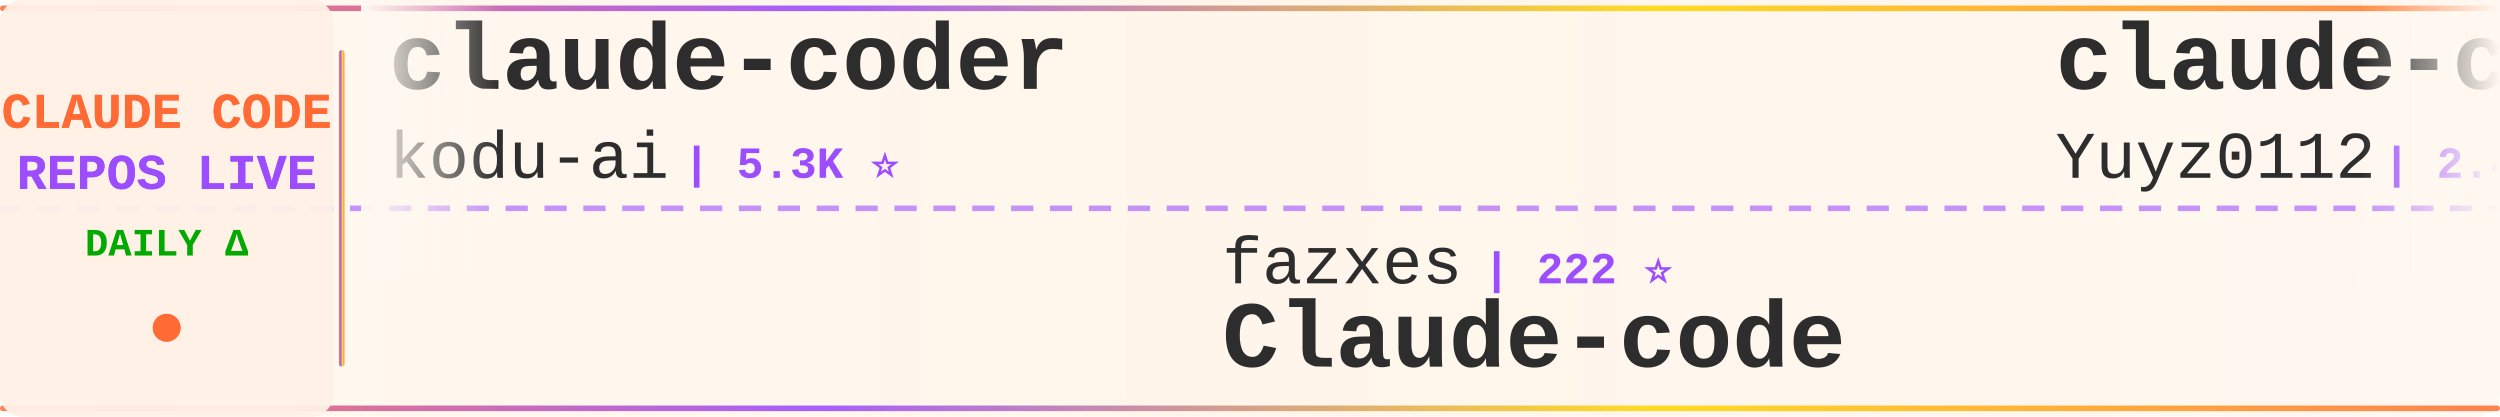
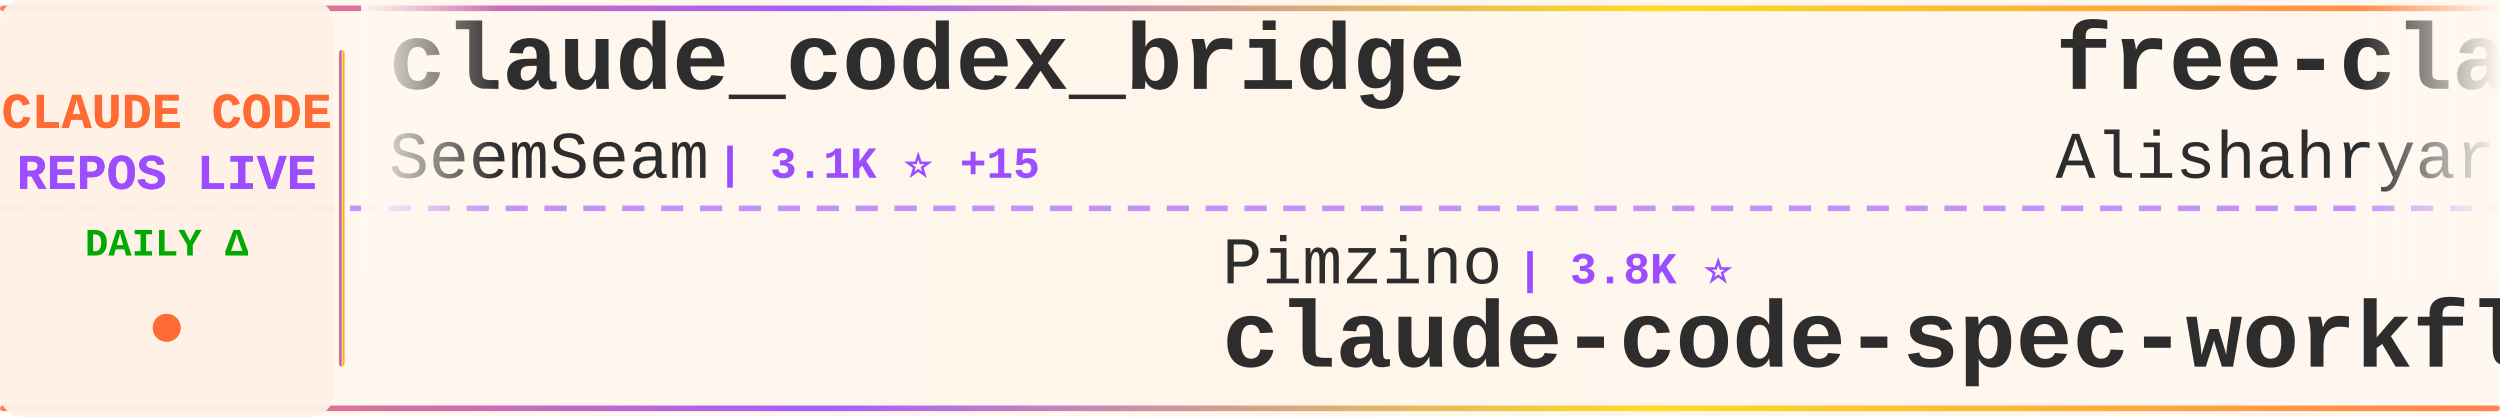
<svg xmlns="http://www.w3.org/2000/svg" width="900" height="150">
  <defs>
    <linearGradient id="tickerBg" x1="0%" y1="0%" x2="100%" y2="0%">
      <stop offset="0%" style="stop-color:#fff8f0;stop-opacity:0.98" />
      <stop offset="50%" style="stop-color:#fff5eb;stop-opacity:1" />
      <stop offset="100%" style="stop-color:#fff8f0;stop-opacity:0.98" />
    </linearGradient>
    <linearGradient id="borderGrad" x1="0%" y1="0%" x2="100%" y2="0%">
      <stop offset="0%" style="stop-color:#FF6B35;stop-opacity:0.85">
        <animate attributeName="stop-opacity" values="0.85;1;0.85" dur="2s" repeatCount="indefinite" />
      </stop>
      <stop offset="33%" style="stop-color:#9C4EFF;stop-opacity:0.9">
        <animate attributeName="stop-opacity" values="0.9;1;0.9" dur="2.2s" repeatCount="indefinite" />
      </stop>
      <stop offset="66%" style="stop-color:#FFD700;stop-opacity:0.85">
        <animate attributeName="stop-opacity" values="0.85;1;0.85" dur="1.8s" repeatCount="indefinite" />
      </stop>
      <stop offset="100%" style="stop-color:#FF6B35;stop-opacity:0.85">
        <animate attributeName="stop-opacity" values="0.85;1;0.85" dur="2s" repeatCount="indefinite" />
      </stop>
    </linearGradient>
    <filter id="textGlow">
      <feGaussianBlur stdDeviation="0.15" result="coloredBlur" />
      <feMerge>
        <feMergeNode in="coloredBlur" />
        <feMergeNode in="SourceGraphic" />
      </feMerge>
    </filter>
    <filter id="metricGlow">
      <feGaussianBlur stdDeviation="0.2" result="coloredBlur" />
      <feMerge>
        <feMergeNode in="coloredBlur" />
        <feMergeNode in="SourceGraphic" />
      </feMerge>
    </filter>
    <linearGradient id="leftFade" x1="0%" y1="0%" x2="100%" y2="0%">
      <stop offset="0%" style="stop-color:#fff8f0;stop-opacity:1" />
      <stop offset="100%" style="stop-color:#fff8f0;stop-opacity:0" />
    </linearGradient>
    <linearGradient id="rightFade" x1="0%" y1="0%" x2="100%" y2="0%">
      <stop offset="0%" style="stop-color:#fff8f0;stop-opacity:0" />
      <stop offset="100%" style="stop-color:#fff8f0;stop-opacity:1" />
    </linearGradient>
  </defs>
  <rect width="900" height="150" fill="url(#tickerBg)" rx="8" />
  <rect x="0" y="2" width="900" height="2" fill="url(#borderGrad)" rx="1" />
  <rect x="0" y="146" width="900" height="2" fill="url(#borderGrad)" rx="1" />
  <line x1="0" y1="75" x2="900" y2="75" stroke="#9C4EFF" stroke-width="2" stroke-dasharray="8 6" opacity="0.6" />
  <rect x="0" y="0" width="120" height="150" fill="#fff0e6" opacity="0.95" rx="8" />
  <text x="60" y="46" font-family="'Courier New', monospace" font-size="18" font-weight="bold" fill="#FF6B35" text-anchor="middle" filter="url(#textGlow)">
    CLAUDE CODE
  </text>
  <text x="60" y="68" font-family="'Courier New', monospace" font-size="18" font-weight="bold" fill="#9C4EFF" text-anchor="middle" filter="url(#textGlow)">
    REPOS LIVE
  </text>
  <text x="60" y="92" font-family="'Courier New', monospace" font-size="14" font-weight="bold" fill="#00aa00" text-anchor="middle">
    DAILY Δ
  </text>
  <circle cx="60" cy="118" r="5" fill="#FF6B35" filter="url(#metricGlow)">
    <animate attributeName="r" values="4;6;4" dur="1.5s" repeatCount="indefinite" />
    <animate attributeName="opacity" values="0.6;1;0.6" dur="1.5s" repeatCount="indefinite" />
  </circle>
  <rect x="122" y="18" width="2" height="114" fill="url(#borderGrad)" rx="1" />
  <clipPath id="tickerClip">
    <rect x="130" y="0" width="770" height="150" />
  </clipPath>
  <g clip-path="url(#tickerClip)">
    <g id="tickerItems">
      <animateTransform attributeName="transform" attributeType="XML" type="translate" from="0 0" to="-3000 0" dur="54s" repeatCount="indefinite" />
      <g transform="translate(0, 0)">
-         <text x="140" y="32" font-family="'Courier New', monospace" font-size="34" font-weight="bold" fill="#2d2d2d">claude-coder</text>
-         <text x="140" y="64" font-family="'Courier New', monospace" font-size="24" font-weight="normal" fill="#2d2d2d" opacity="1.0">kodu-ai</text>
-         <text x="246" y="64" font-family="'Courier New', monospace" font-size="16" font-weight="bold" fill="#9C4EFF"> | 5.3K ⭐</text>
+         <text x="140" y="32" font-family="'Courier New', monospace" font-size="34" font-weight="bold" fill="#2d2d2d">claude_codex_bridge</text>
+         <text x="140" y="64" font-family="'Courier New', monospace" font-size="24" font-weight="normal" fill="#2d2d2d" opacity="1.0">SeemSeam</text>
+         <text x="258" y="64" font-family="'Courier New', monospace" font-size="16" font-weight="bold" fill="#9C4EFF"> | 3.1K ⭐ +15</text>
      </g>
      <g transform="translate(300, 0)">
-         <text x="140" y="102" font-family="'Courier New', monospace" font-size="24" font-weight="normal" fill="#2d2d2d" opacity="1.0">fazxes</text>
-         <text x="234" y="102" font-family="'Courier New', monospace" font-size="16" font-weight="bold" fill="#9C4EFF"> | 222 ⭐</text>
-         <text x="140" y="132" font-family="'Courier New', monospace" font-size="34" font-weight="bold" fill="#2d2d2d">Claude-code</text>
+         <text x="140" y="102" font-family="'Courier New', monospace" font-size="24" font-weight="normal" fill="#2d2d2d" opacity="1.0">Pimzino</text>
+         <text x="246" y="102" font-family="'Courier New', monospace" font-size="16" font-weight="bold" fill="#9C4EFF"> | 3.8K ⭐</text>
+         <text x="140" y="132" font-family="'Courier New', monospace" font-size="34" font-weight="bold" fill="#2d2d2d">claude-code-spec-workflo...</text>
      </g>
      <g transform="translate(600, 0)">
-         <text x="140" y="32" font-family="'Courier New', monospace" font-size="34" font-weight="bold" fill="#2d2d2d">claude-code-reverse</text>
-         <text x="140" y="64" font-family="'Courier New', monospace" font-size="24" font-weight="normal" fill="#2d2d2d" opacity="1.0">Yuyz0112</text>
-         <text x="258" y="64" font-family="'Courier New', monospace" font-size="16" font-weight="bold" fill="#9C4EFF"> | 2.4K ⭐</text>
+         <text x="140" y="32" font-family="'Courier New', monospace" font-size="34" font-weight="bold" fill="#2d2d2d">free-claude-code</text>
+         <text x="140" y="64" font-family="'Courier New', monospace" font-size="24" font-weight="normal" fill="#2d2d2d" opacity="1.0">Alishahryar1</text>
+         <text x="306" y="64" font-family="'Courier New', monospace" font-size="16" font-weight="bold" fill="#9C4EFF"> | 36.2K ⭐ +267</text>
      </g>
      <g transform="translate(900, 0)">
-         <text x="140" y="102" font-family="'Courier New', monospace" font-size="24" font-weight="normal" fill="#2d2d2d" opacity="1.0">shareAI-lab</text>
-         <text x="294" y="102" font-family="'Courier New', monospace" font-size="16" font-weight="bold" fill="#9C4EFF"> | 67.7K ⭐ +131</text>
-         <text x="140" y="132" font-family="'Courier New', monospace" font-size="34" font-weight="bold" fill="#2d2d2d">learn-claude-code</text>
+         <text x="140" y="102" font-family="'Courier New', monospace" font-size="24" font-weight="normal" fill="#2d2d2d" opacity="1.0">luyao618</text>
+         <text x="258" y="102" font-family="'Courier New', monospace" font-size="16" font-weight="bold" fill="#9C4EFF"> | 1.6K ⭐ +6</text>
+         <text x="140" y="132" font-family="'Courier New', monospace" font-size="34" font-weight="bold" fill="#2d2d2d">Claude-Code-Source-Study</text>
      </g>
      <g transform="translate(1200, 0)">
-         <text x="140" y="32" font-family="'Courier New', monospace" font-size="34" font-weight="bold" fill="#2d2d2d">claude-code-telegram</text>
-         <text x="140" y="64" font-family="'Courier New', monospace" font-size="24" font-weight="normal" fill="#2d2d2d" opacity="1.0">RichardAtCT</text>
-         <text x="294" y="64" font-family="'Courier New', monospace" font-size="16" font-weight="bold" fill="#9C4EFF"> | 2.7K ⭐ +1</text>
+         <text x="140" y="32" font-family="'Courier New', monospace" font-size="34" font-weight="bold" fill="#2d2d2d">claude-code-sourcemap</text>
+         <text x="140" y="64" font-family="'Courier New', monospace" font-size="24" font-weight="normal" fill="#2d2d2d" opacity="1.0">Hyper66666</text>
+         <text x="282" y="64" font-family="'Courier New', monospace" font-size="16" font-weight="bold" fill="#9C4EFF"> | 216 ⭐</text>
      </g>
      <g transform="translate(1500, 0)">
-         <text x="140" y="102" font-family="'Courier New', monospace" font-size="24" font-weight="normal" fill="#2d2d2d" opacity="1.0">fuergaosi233</text>
-         <text x="306" y="102" font-family="'Courier New', monospace" font-size="16" font-weight="bold" fill="#9C4EFF"> | 2.7K ⭐ +4</text>
-         <text x="140" y="132" font-family="'Courier New', monospace" font-size="34" font-weight="bold" fill="#2d2d2d">claude-code-proxy</text>
+         <text x="140" y="102" font-family="'Courier New', monospace" font-size="24" font-weight="normal" fill="#2d2d2d" opacity="1.0">multica-ai</text>
+         <text x="282" y="102" font-family="'Courier New', monospace" font-size="16" font-weight="bold" fill="#9C4EFF"> | 180.1K ⭐ +726</text>
+         <text x="140" y="132" font-family="'Courier New', monospace" font-size="34" font-weight="bold" fill="#2d2d2d">andrej-karpathy-skills</text>
      </g>
      <g transform="translate(1800, 0)">
-         <text x="140" y="32" font-family="'Courier New', monospace" font-size="34" font-weight="bold" fill="#2d2d2d">collection-claude-code-s...</text>
-         <text x="140" y="64" font-family="'Courier New', monospace" font-size="24" font-weight="normal" fill="#2d2d2d" opacity="1.0">chauncygu</text>
-         <text x="270" y="64" font-family="'Courier New', monospace" font-size="16" font-weight="bold" fill="#9C4EFF"> | 2.7K ⭐ +3</text>
+         <text x="140" y="32" font-family="'Courier New', monospace" font-size="34" font-weight="bold" fill="#2d2d2d">Claude-Code</text>
+         <text x="140" y="64" font-family="'Courier New', monospace" font-size="24" font-weight="normal" fill="#2d2d2d" opacity="1.0">KPR111</text>
+         <text x="234" y="64" font-family="'Courier New', monospace" font-size="16" font-weight="bold" fill="#9C4EFF"> | 18 ⭐</text>
      </g>
      <g transform="translate(2100, 0)">
-         <text x="140" y="102" font-family="'Courier New', monospace" font-size="24" font-weight="normal" fill="#2d2d2d" opacity="1.0">frankbria</text>
-         <text x="270" y="102" font-family="'Courier New', monospace" font-size="16" font-weight="bold" fill="#9C4EFF"> | 9.4K ⭐ +12</text>
-         <text x="140" y="132" font-family="'Courier New', monospace" font-size="34" font-weight="bold" fill="#2d2d2d">ralph-claude-code</text>
+         <text x="140" y="102" font-family="'Courier New', monospace" font-size="24" font-weight="normal" fill="#2d2d2d" opacity="1.0">zebbern</text>
+         <text x="246" y="102" font-family="'Courier New', monospace" font-size="16" font-weight="bold" fill="#9C4EFF"> | 4.3K ⭐ +4</text>
+         <text x="140" y="132" font-family="'Courier New', monospace" font-size="34" font-weight="bold" fill="#2d2d2d">claude-code-guide</text>
      </g>
      <g transform="translate(2400, 0)">
-         <text x="140" y="32" font-family="'Courier New', monospace" font-size="34" font-weight="bold" fill="#2d2d2d">pi-vs-claude-code</text>
-         <text x="140" y="64" font-family="'Courier New', monospace" font-size="24" font-weight="normal" fill="#2d2d2d" opacity="1.0">disler</text>
-         <text x="234" y="64" font-family="'Courier New', monospace" font-size="16" font-weight="bold" fill="#9C4EFF"> | 1.4K ⭐ +3</text>
+         <text x="140" y="32" font-family="'Courier New', monospace" font-size="34" font-weight="bold" fill="#2d2d2d">claude-code-plugins-plus...</text>
+         <text x="140" y="64" font-family="'Courier New', monospace" font-size="24" font-weight="normal" fill="#2d2d2d" opacity="1.0">jeremylongshore</text>
+         <text x="342" y="64" font-family="'Courier New', monospace" font-size="16" font-weight="bold" fill="#9C4EFF"> | 2.4K ⭐ +7</text>
      </g>
      <g transform="translate(2700, 0)">
-         <text x="140" y="102" font-family="'Courier New', monospace" font-size="24" font-weight="normal" fill="#2d2d2d" opacity="1.0">multica-ai</text>
-         <text x="282" y="102" font-family="'Courier New', monospace" font-size="16" font-weight="bold" fill="#9C4EFF"> | 179.8K ⭐ +574</text>
-         <text x="140" y="132" font-family="'Courier New', monospace" font-size="34" font-weight="bold" fill="#2d2d2d">andrej-karpathy-skills</text>
+         <text x="140" y="102" font-family="'Courier New', monospace" font-size="24" font-weight="normal" fill="#2d2d2d" opacity="1.0">lintsinghua</text>
+         <text x="294" y="102" font-family="'Courier New', monospace" font-size="16" font-weight="bold" fill="#9C4EFF"> | 3.7K ⭐ +14</text>
+         <text x="140" y="132" font-family="'Courier New', monospace" font-size="34" font-weight="bold" fill="#2d2d2d">claude-code-book</text>
      </g>
      <g transform="translate(3000, 0)">
-         <text x="140" y="32" font-family="'Courier New', monospace" font-size="34" font-weight="bold" fill="#2d2d2d">claude-coder</text>
-         <text x="140" y="64" font-family="'Courier New', monospace" font-size="24" font-weight="normal" fill="#2d2d2d" opacity="1.0">kodu-ai</text>
-         <text x="246" y="64" font-family="'Courier New', monospace" font-size="16" font-weight="bold" fill="#9C4EFF"> | 5.3K ⭐</text>
+         <text x="140" y="32" font-family="'Courier New', monospace" font-size="34" font-weight="bold" fill="#2d2d2d">claude_codex_bridge</text>
+         <text x="140" y="64" font-family="'Courier New', monospace" font-size="24" font-weight="normal" fill="#2d2d2d" opacity="1.0">SeemSeam</text>
+         <text x="258" y="64" font-family="'Courier New', monospace" font-size="16" font-weight="bold" fill="#9C4EFF"> | 3.1K ⭐ +15</text>
      </g>
      <g transform="translate(3300, 0)">
-         <text x="140" y="102" font-family="'Courier New', monospace" font-size="24" font-weight="normal" fill="#2d2d2d" opacity="1.0">fazxes</text>
-         <text x="234" y="102" font-family="'Courier New', monospace" font-size="16" font-weight="bold" fill="#9C4EFF"> | 222 ⭐</text>
-         <text x="140" y="132" font-family="'Courier New', monospace" font-size="34" font-weight="bold" fill="#2d2d2d">Claude-code</text>
+         <text x="140" y="102" font-family="'Courier New', monospace" font-size="24" font-weight="normal" fill="#2d2d2d" opacity="1.0">Pimzino</text>
+         <text x="246" y="102" font-family="'Courier New', monospace" font-size="16" font-weight="bold" fill="#9C4EFF"> | 3.8K ⭐</text>
+         <text x="140" y="132" font-family="'Courier New', monospace" font-size="34" font-weight="bold" fill="#2d2d2d">claude-code-spec-workflo...</text>
      </g>
      <g transform="translate(3600, 0)">
-         <text x="140" y="32" font-family="'Courier New', monospace" font-size="34" font-weight="bold" fill="#2d2d2d">claude-code-reverse</text>
-         <text x="140" y="64" font-family="'Courier New', monospace" font-size="24" font-weight="normal" fill="#2d2d2d" opacity="1.0">Yuyz0112</text>
-         <text x="258" y="64" font-family="'Courier New', monospace" font-size="16" font-weight="bold" fill="#9C4EFF"> | 2.4K ⭐</text>
+         <text x="140" y="32" font-family="'Courier New', monospace" font-size="34" font-weight="bold" fill="#2d2d2d">free-claude-code</text>
+         <text x="140" y="64" font-family="'Courier New', monospace" font-size="24" font-weight="normal" fill="#2d2d2d" opacity="1.0">Alishahryar1</text>
+         <text x="306" y="64" font-family="'Courier New', monospace" font-size="16" font-weight="bold" fill="#9C4EFF"> | 36.2K ⭐ +267</text>
      </g>
      <g transform="translate(3900, 0)">
-         <text x="140" y="102" font-family="'Courier New', monospace" font-size="24" font-weight="normal" fill="#2d2d2d" opacity="1.0">shareAI-lab</text>
-         <text x="294" y="102" font-family="'Courier New', monospace" font-size="16" font-weight="bold" fill="#9C4EFF"> | 67.7K ⭐ +131</text>
-         <text x="140" y="132" font-family="'Courier New', monospace" font-size="34" font-weight="bold" fill="#2d2d2d">learn-claude-code</text>
+         <text x="140" y="102" font-family="'Courier New', monospace" font-size="24" font-weight="normal" fill="#2d2d2d" opacity="1.0">luyao618</text>
+         <text x="258" y="102" font-family="'Courier New', monospace" font-size="16" font-weight="bold" fill="#9C4EFF"> | 1.6K ⭐ +6</text>
+         <text x="140" y="132" font-family="'Courier New', monospace" font-size="34" font-weight="bold" fill="#2d2d2d">Claude-Code-Source-Study</text>
      </g>
    </g>
  </g>
  <rect x="130" y="0" width="50" height="100" fill="url(#leftFade)" />
  <rect x="850" y="0" width="50" height="100" fill="url(#rightFade)" />
</svg>
